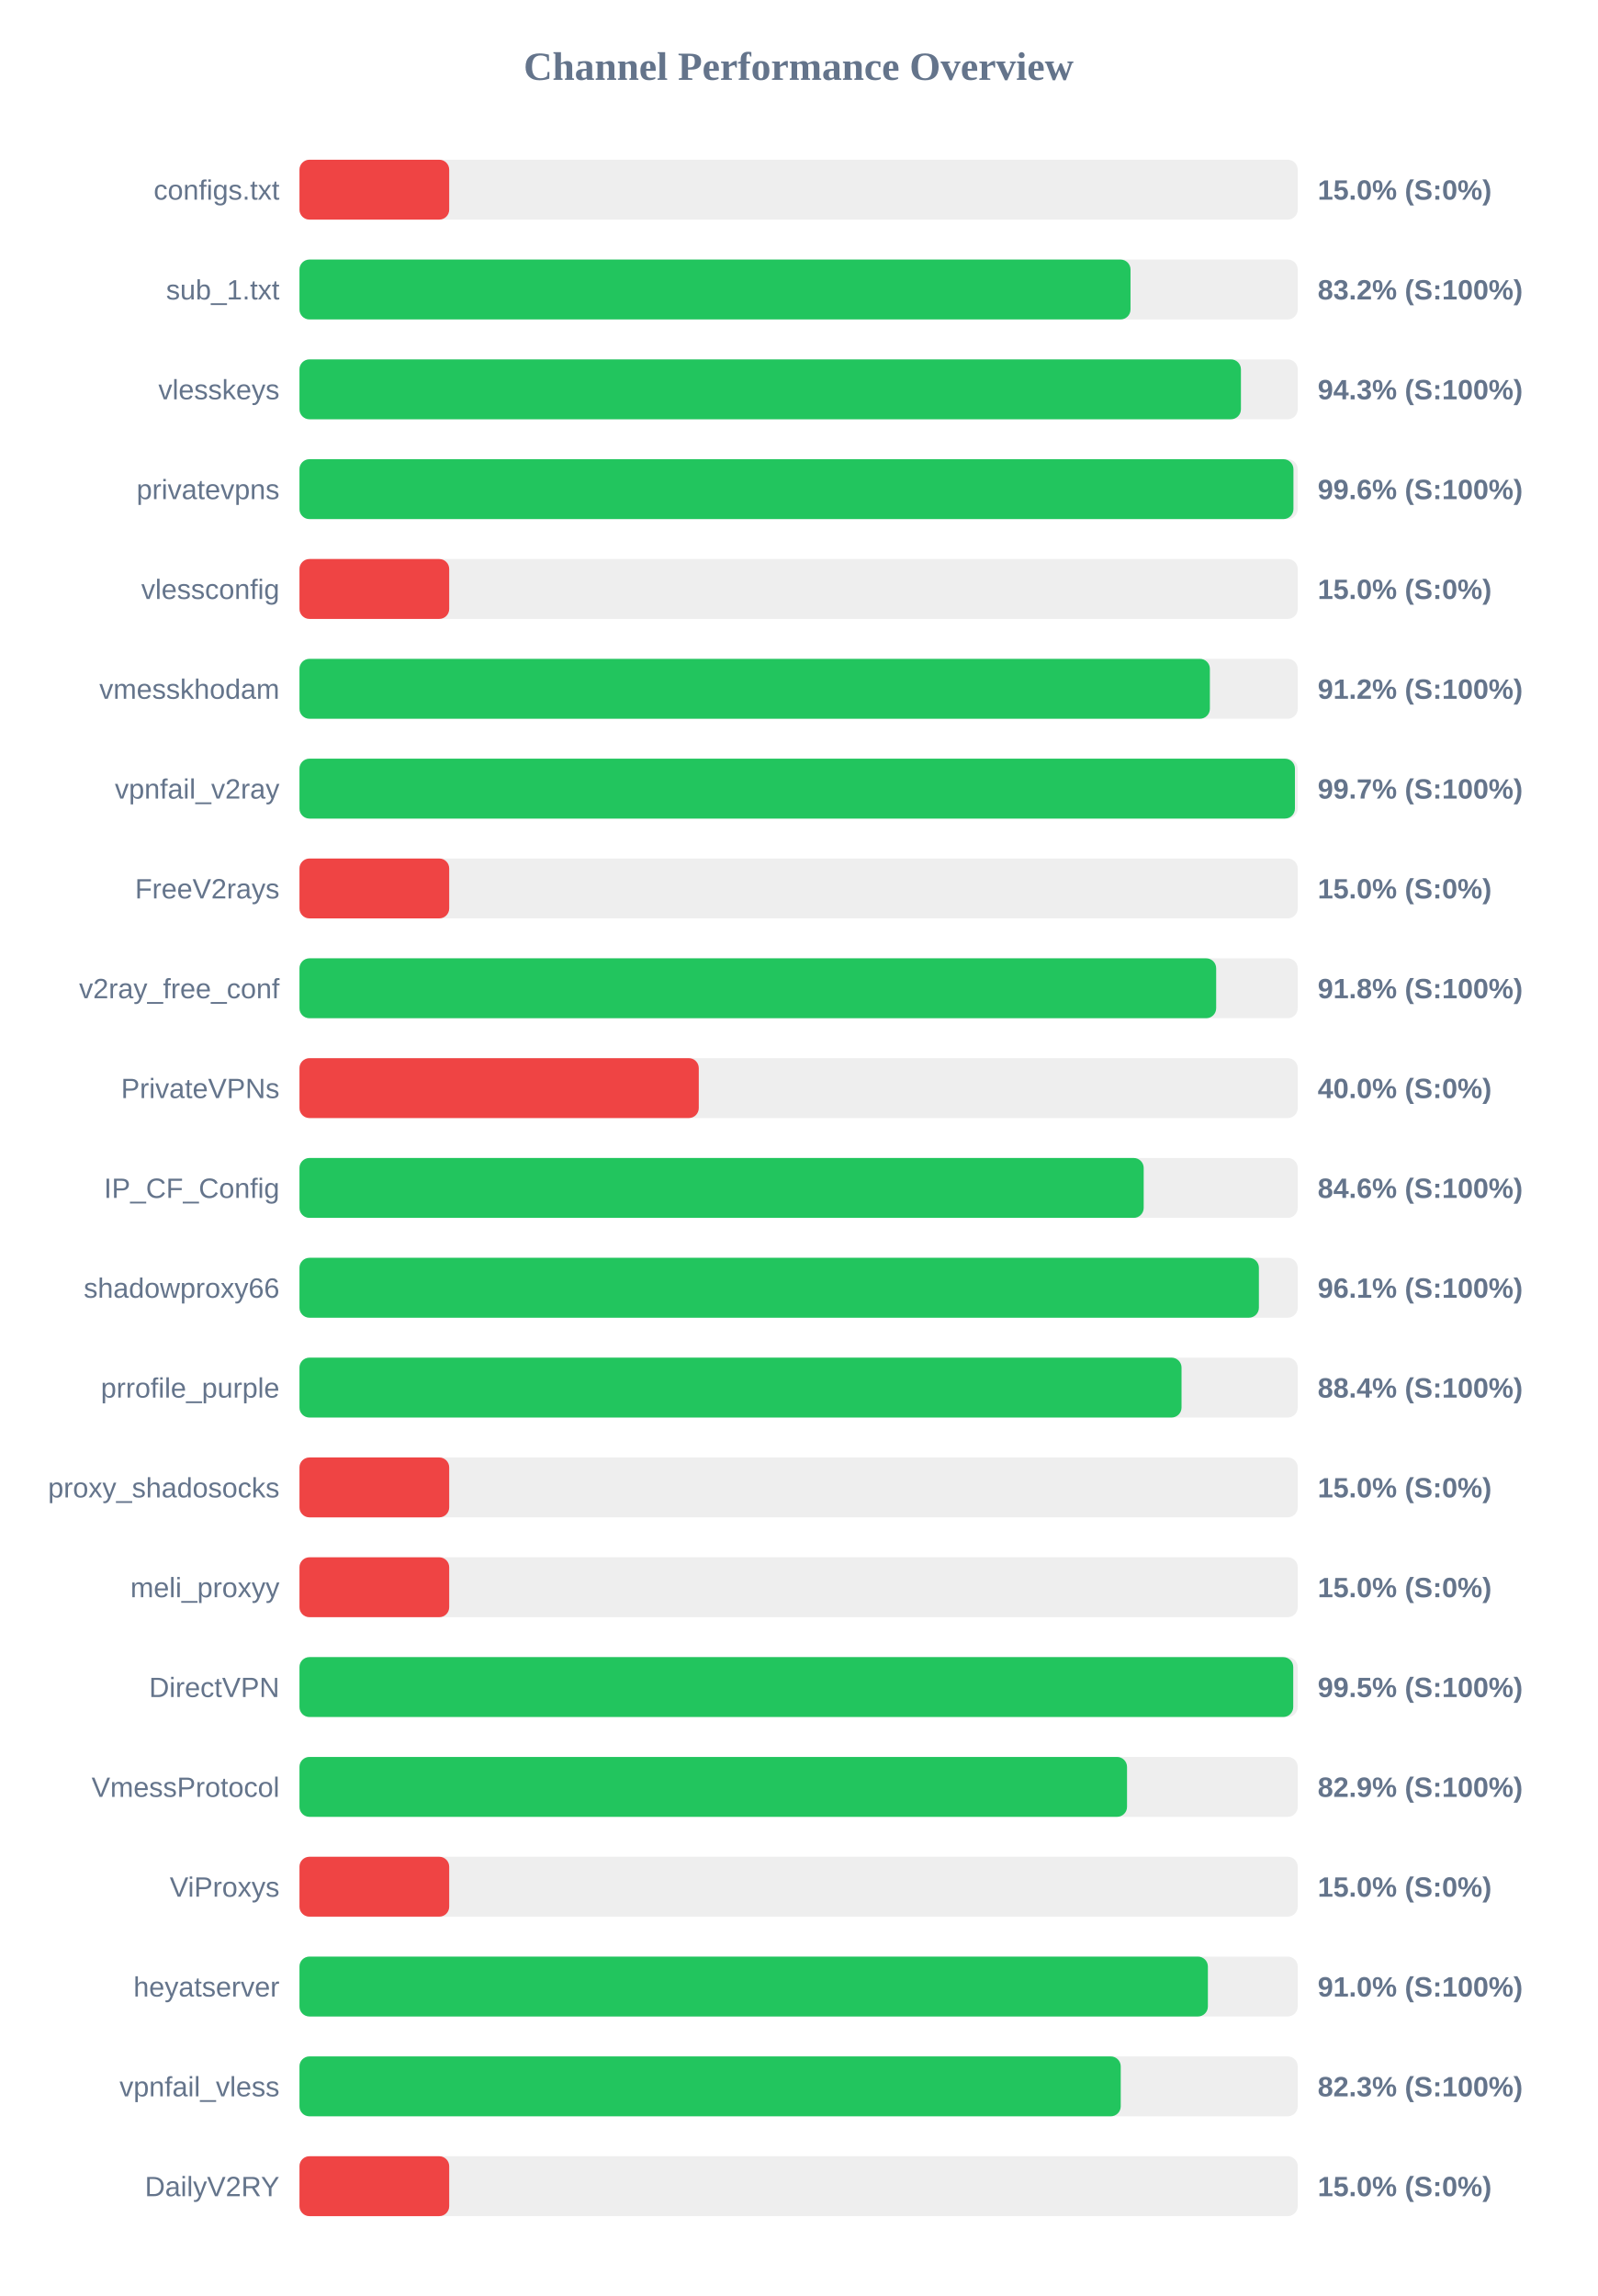
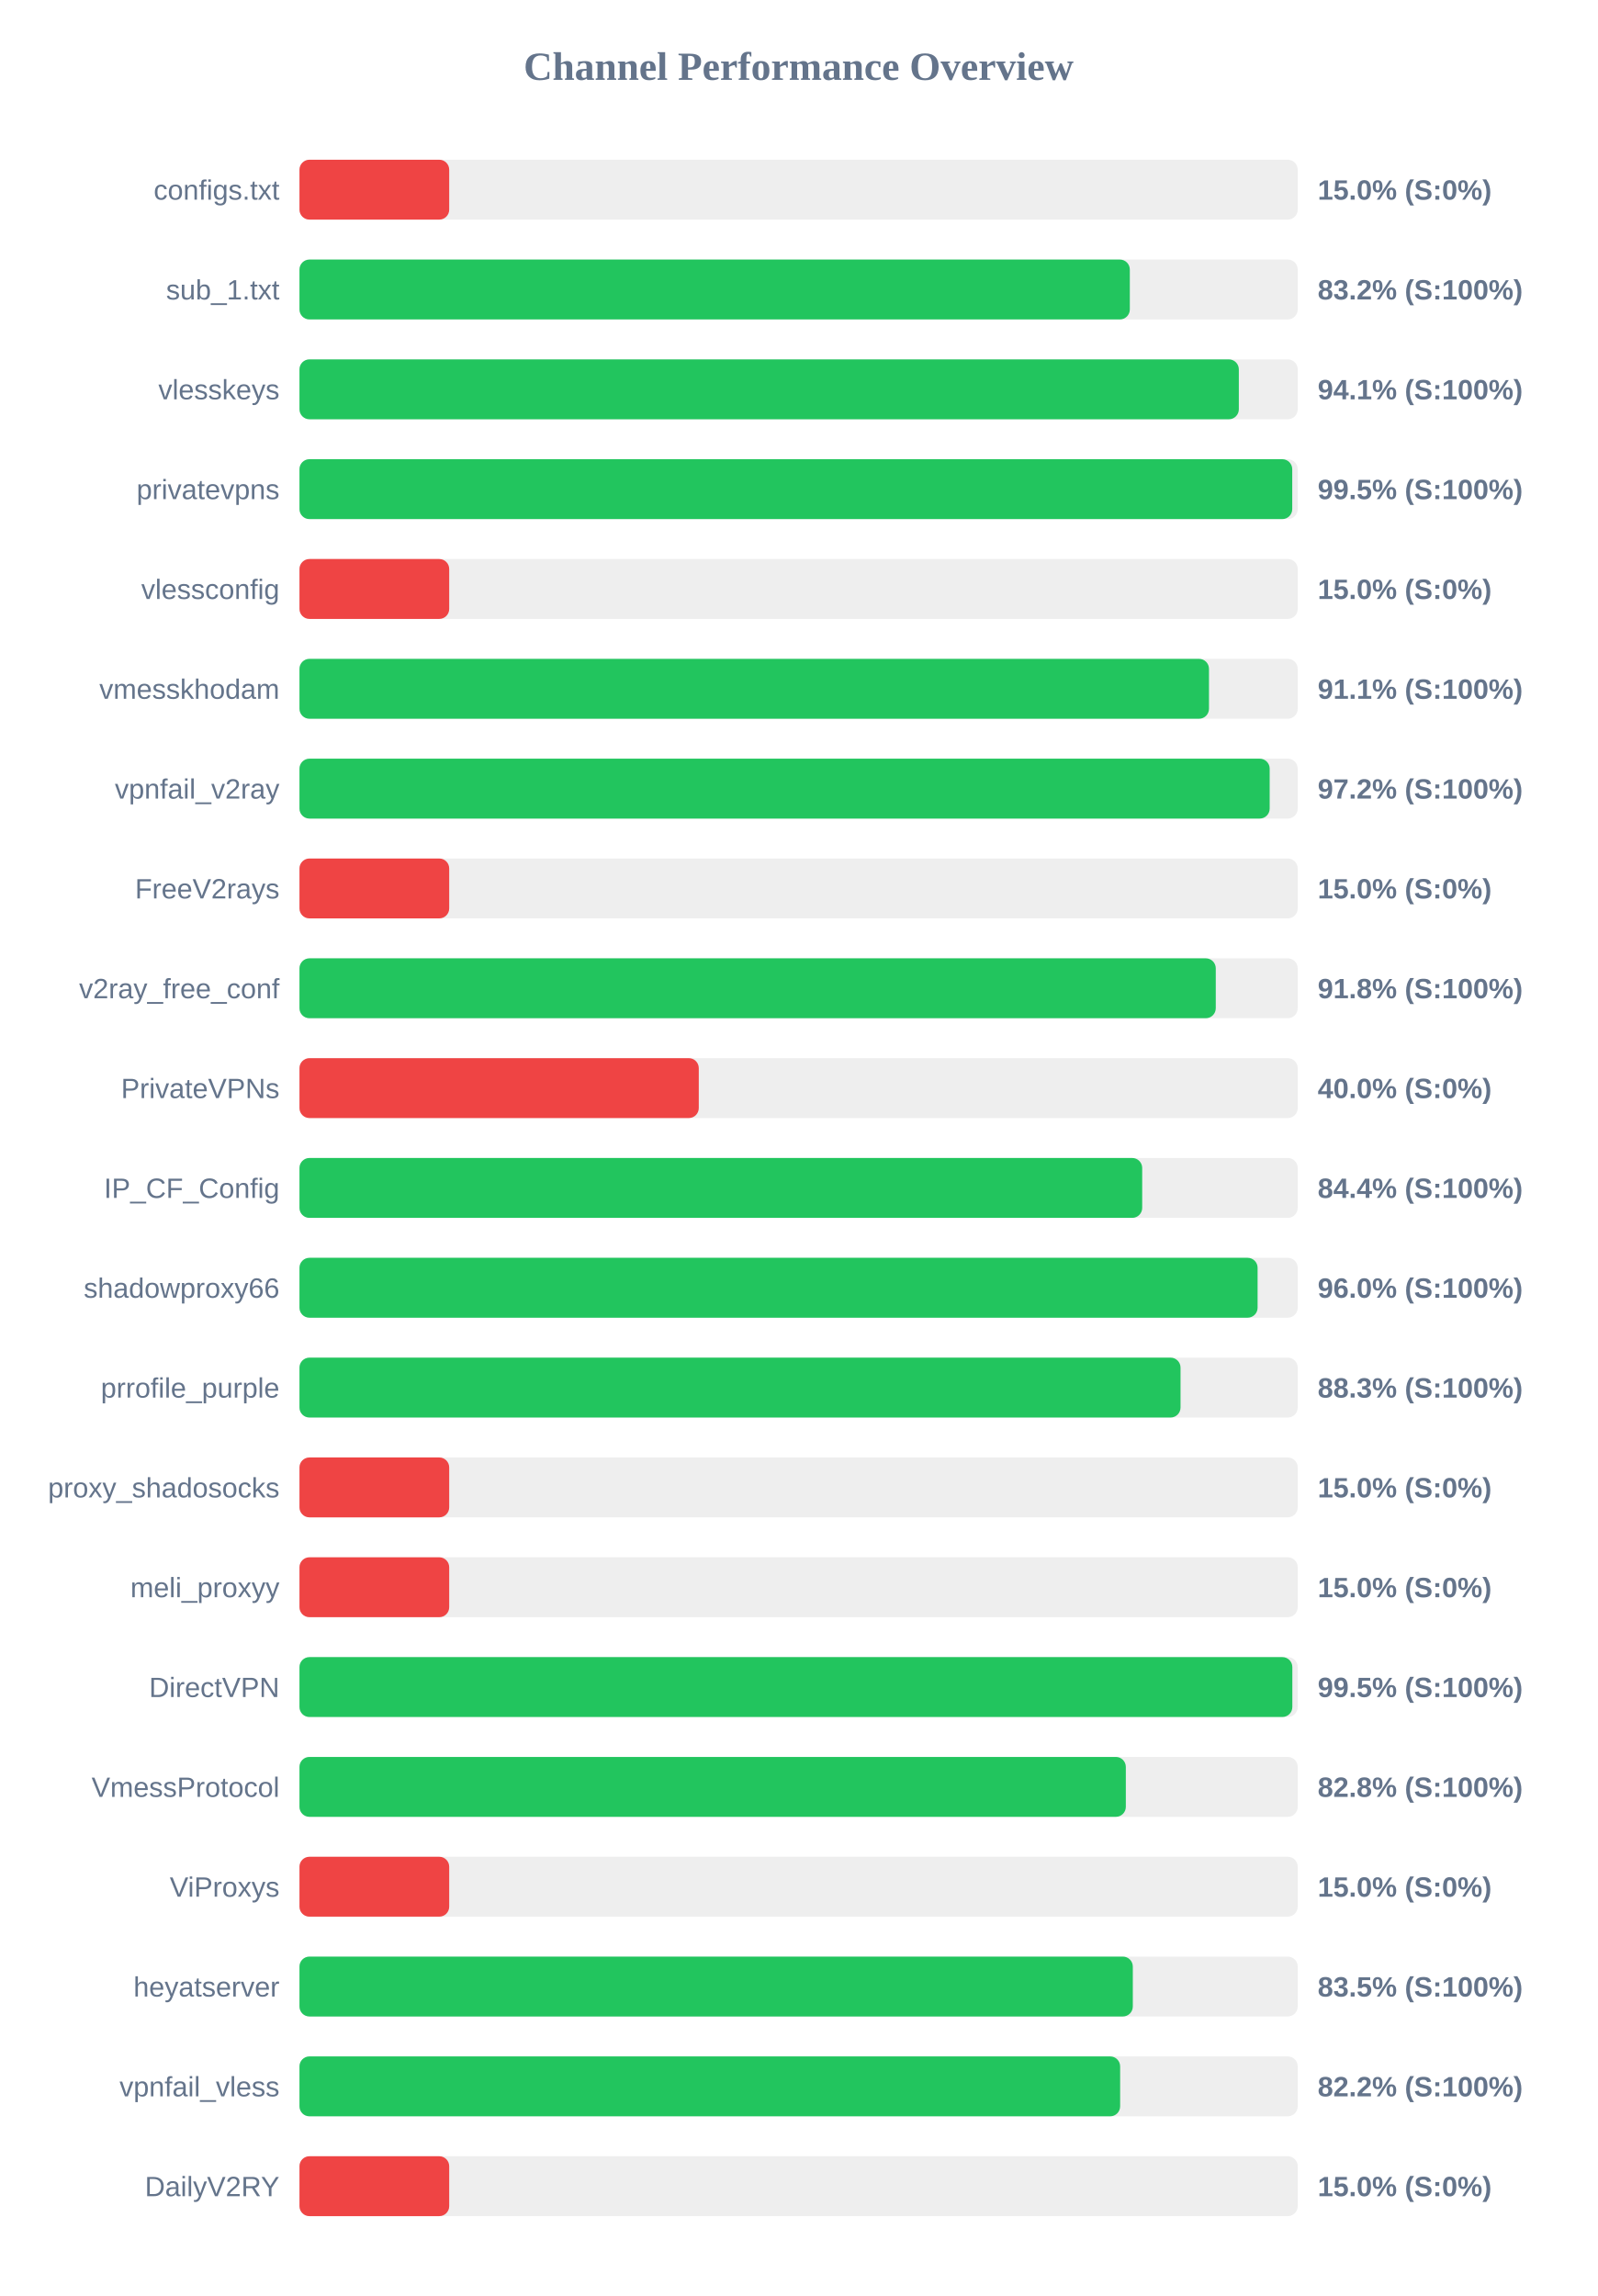
<svg xmlns="http://www.w3.org/2000/svg" width="800" height="1150" version="1.1">
  <style>
        .row { font: 14px Arial; fill: #64748b; }
        .score { font: bold 14px Arial; fill: #64748b; }
    </style>
  <text x="400" y="40" text-anchor="middle" font-size="20px" font-weight="bold" fill="#64748b">Channel Performance Overview</text>
  <rect x="150" y="80" width="500" height="30" fill="#eee" rx="5" />
  <rect x="150" y="80" width="75.0" height="30" fill="#ef4444" rx="5" />
  <text x="140" y="100" text-anchor="end" class="row">configs.txt</text>
  <text x="660" y="100" text-anchor="start" class="score">15.0% (S:0%)</text>
  <rect x="150" y="130" width="500" height="30" fill="#eee" rx="5" />
-   <rect x="150" y="130" width="416.25" height="30" fill="#22c55e" rx="5" />
+   <rect x="150" y="130" width="415.9" height="30" fill="#22c55e" rx="5" />
  <text x="140" y="150" text-anchor="end" class="row">sub_1.txt</text>
  <text x="660" y="150" text-anchor="start" class="score">83.2% (S:100%)</text>
  <rect x="150" y="180" width="500" height="30" fill="#eee" rx="5" />
-   <rect x="150" y="180" width="471.55" height="30" fill="#22c55e" rx="5" />
+   <rect x="150" y="180" width="470.5" height="30" fill="#22c55e" rx="5" />
  <text x="140" y="200" text-anchor="end" class="row">vlesskeys</text>
-   <text x="660" y="200" text-anchor="start" class="score">94.3% (S:100%)</text>
+   <text x="660" y="200" text-anchor="start" class="score">94.1% (S:100%)</text>
  <rect x="150" y="230" width="500" height="30" fill="#eee" rx="5" />
-   <rect x="150" y="230" width="497.85" height="30" fill="#22c55e" rx="5" />
+   <rect x="150" y="230" width="497.25" height="30" fill="#22c55e" rx="5" />
  <text x="140" y="250" text-anchor="end" class="row">privatevpns</text>
-   <text x="660" y="250" text-anchor="start" class="score">99.6% (S:100%)</text>
+   <text x="660" y="250" text-anchor="start" class="score">99.5% (S:100%)</text>
  <rect x="150" y="280" width="500" height="30" fill="#eee" rx="5" />
  <rect x="150" y="280" width="75.0" height="30" fill="#ef4444" rx="5" />
  <text x="140" y="300" text-anchor="end" class="row">vlessconfig</text>
  <text x="660" y="300" text-anchor="start" class="score">15.0% (S:0%)</text>
  <rect x="150" y="330" width="500" height="30" fill="#eee" rx="5" />
-   <rect x="150" y="330" width="456.0" height="30" fill="#22c55e" rx="5" />
+   <rect x="150" y="330" width="455.55" height="30" fill="#22c55e" rx="5" />
  <text x="140" y="350" text-anchor="end" class="row">vmesskhodam</text>
-   <text x="660" y="350" text-anchor="start" class="score">91.2% (S:100%)</text>
+   <text x="660" y="350" text-anchor="start" class="score">91.1% (S:100%)</text>
  <rect x="150" y="380" width="500" height="30" fill="#eee" rx="5" />
-   <rect x="150" y="380" width="498.6" height="30" fill="#22c55e" rx="5" />
+   <rect x="150" y="380" width="485.95" height="30" fill="#22c55e" rx="5" />
  <text x="140" y="400" text-anchor="end" class="row">vpnfail_v2ray</text>
-   <text x="660" y="400" text-anchor="start" class="score">99.7% (S:100%)</text>
+   <text x="660" y="400" text-anchor="start" class="score">97.2% (S:100%)</text>
  <rect x="150" y="430" width="500" height="30" fill="#eee" rx="5" />
  <rect x="150" y="430" width="75.0" height="30" fill="#ef4444" rx="5" />
  <text x="140" y="450" text-anchor="end" class="row">FreeV2rays</text>
  <text x="660" y="450" text-anchor="start" class="score">15.0% (S:0%)</text>
  <rect x="150" y="480" width="500" height="30" fill="#eee" rx="5" />
-   <rect x="150" y="480" width="459.15" height="30" fill="#22c55e" rx="5" />
+   <rect x="150" y="480" width="458.95" height="30" fill="#22c55e" rx="5" />
  <text x="140" y="500" text-anchor="end" class="row">v2ray_free_conf</text>
  <text x="660" y="500" text-anchor="start" class="score">91.8% (S:100%)</text>
  <rect x="150" y="530" width="500" height="30" fill="#eee" rx="5" />
  <rect x="150" y="530" width="200.0" height="30" fill="#ef4444" rx="5" />
  <text x="140" y="550" text-anchor="end" class="row">PrivateVPNs</text>
  <text x="660" y="550" text-anchor="start" class="score">40.0% (S:0%)</text>
  <rect x="150" y="580" width="500" height="30" fill="#eee" rx="5" />
-   <rect x="150" y="580" width="422.85" height="30" fill="#22c55e" rx="5" />
+   <rect x="150" y="580" width="422.1" height="30" fill="#22c55e" rx="5" />
  <text x="140" y="600" text-anchor="end" class="row">IP_CF_Config</text>
-   <text x="660" y="600" text-anchor="start" class="score">84.6% (S:100%)</text>
+   <text x="660" y="600" text-anchor="start" class="score">84.4% (S:100%)</text>
  <rect x="150" y="630" width="500" height="30" fill="#eee" rx="5" />
-   <rect x="150" y="630" width="480.55" height="30" fill="#22c55e" rx="5" />
+   <rect x="150" y="630" width="479.9" height="30" fill="#22c55e" rx="5" />
  <text x="140" y="650" text-anchor="end" class="row">shadowproxy66</text>
-   <text x="660" y="650" text-anchor="start" class="score">96.1% (S:100%)</text>
+   <text x="660" y="650" text-anchor="start" class="score">96.0% (S:100%)</text>
  <rect x="150" y="680" width="500" height="30" fill="#eee" rx="5" />
-   <rect x="150" y="680" width="441.8" height="30" fill="#22c55e" rx="5" />
+   <rect x="150" y="680" width="441.3" height="30" fill="#22c55e" rx="5" />
  <text x="140" y="700" text-anchor="end" class="row">prrofile_purple</text>
-   <text x="660" y="700" text-anchor="start" class="score">88.4% (S:100%)</text>
+   <text x="660" y="700" text-anchor="start" class="score">88.3% (S:100%)</text>
  <rect x="150" y="730" width="500" height="30" fill="#eee" rx="5" />
  <rect x="150" y="730" width="75.0" height="30" fill="#ef4444" rx="5" />
  <text x="140" y="750" text-anchor="end" class="row">proxy_shadosocks</text>
  <text x="660" y="750" text-anchor="start" class="score">15.0% (S:0%)</text>
  <rect x="150" y="780" width="500" height="30" fill="#eee" rx="5" />
  <rect x="150" y="780" width="75.0" height="30" fill="#ef4444" rx="5" />
  <text x="140" y="800" text-anchor="end" class="row">meli_proxyy</text>
  <text x="660" y="800" text-anchor="start" class="score">15.0% (S:0%)</text>
  <rect x="150" y="830" width="500" height="30" fill="#eee" rx="5" />
-   <rect x="150" y="830" width="497.75" height="30" fill="#22c55e" rx="5" />
+   <rect x="150" y="830" width="497.3" height="30" fill="#22c55e" rx="5" />
  <text x="140" y="850" text-anchor="end" class="row">DirectVPN</text>
  <text x="660" y="850" text-anchor="start" class="score">99.5% (S:100%)</text>
  <rect x="150" y="880" width="500" height="30" fill="#eee" rx="5" />
-   <rect x="150" y="880" width="414.5" height="30" fill="#22c55e" rx="5" />
+   <rect x="150" y="880" width="413.9" height="30" fill="#22c55e" rx="5" />
  <text x="140" y="900" text-anchor="end" class="row">VmessProtocol</text>
-   <text x="660" y="900" text-anchor="start" class="score">82.9% (S:100%)</text>
+   <text x="660" y="900" text-anchor="start" class="score">82.8% (S:100%)</text>
  <rect x="150" y="930" width="500" height="30" fill="#eee" rx="5" />
  <rect x="150" y="930" width="75.0" height="30" fill="#ef4444" rx="5" />
  <text x="140" y="950" text-anchor="end" class="row">ViProxys</text>
  <text x="660" y="950" text-anchor="start" class="score">15.0% (S:0%)</text>
  <rect x="150" y="980" width="500" height="30" fill="#eee" rx="5" />
-   <rect x="150" y="980" width="455.0" height="30" fill="#22c55e" rx="5" />
+   <rect x="150" y="980" width="417.4" height="30" fill="#22c55e" rx="5" />
  <text x="140" y="1000" text-anchor="end" class="row">heyatserver</text>
-   <text x="660" y="1000" text-anchor="start" class="score">91.0% (S:100%)</text>
+   <text x="660" y="1000" text-anchor="start" class="score">83.5% (S:100%)</text>
  <rect x="150" y="1030" width="500" height="30" fill="#eee" rx="5" />
-   <rect x="150" y="1030" width="411.35" height="30" fill="#22c55e" rx="5" />
+   <rect x="150" y="1030" width="411.05" height="30" fill="#22c55e" rx="5" />
  <text x="140" y="1050" text-anchor="end" class="row">vpnfail_vless</text>
-   <text x="660" y="1050" text-anchor="start" class="score">82.3% (S:100%)</text>
+   <text x="660" y="1050" text-anchor="start" class="score">82.2% (S:100%)</text>
  <rect x="150" y="1080" width="500" height="30" fill="#eee" rx="5" />
  <rect x="150" y="1080" width="75.0" height="30" fill="#ef4444" rx="5" />
  <text x="140" y="1100" text-anchor="end" class="row">DailyV2RY</text>
  <text x="660" y="1100" text-anchor="start" class="score">15.0% (S:0%)</text>
</svg>
